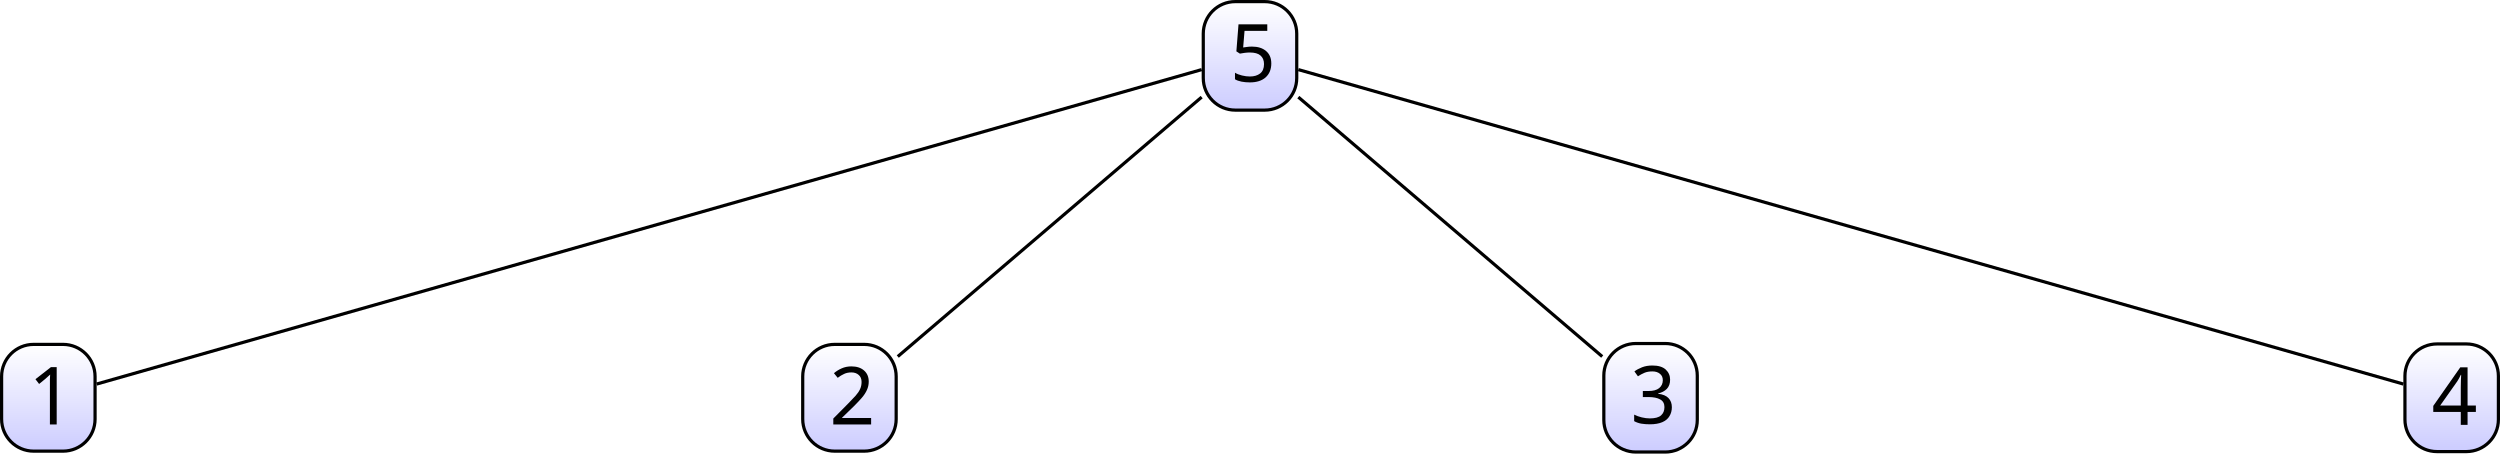
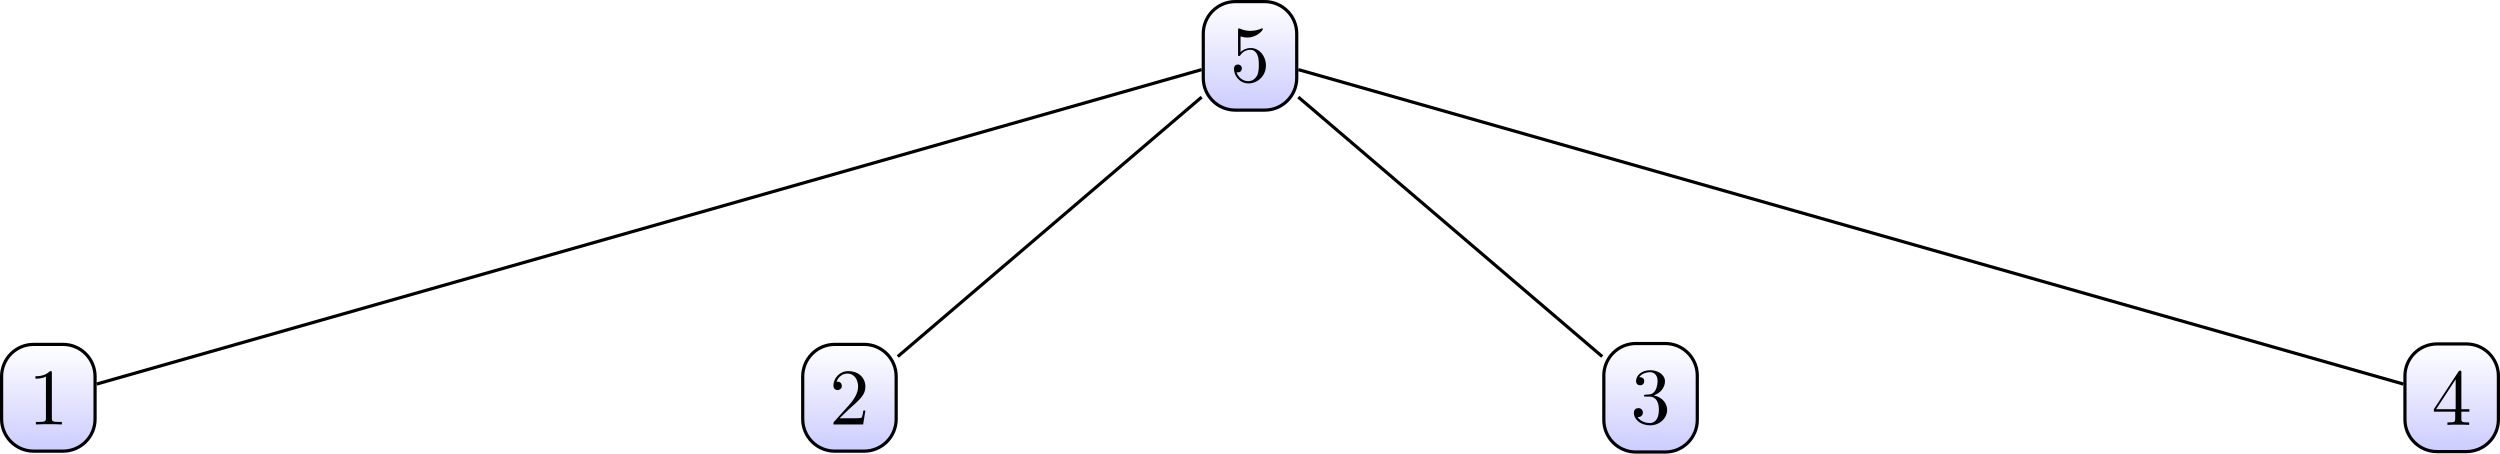
- <svg xmlns="http://www.w3.org/2000/svg" version="1.1" width="310.9pt" height="56.413pt" viewBox="-72 -72 310.9 56.413">
+ <svg xmlns="http://www.w3.org/2000/svg" xmlns:xlink="http://www.w3.org/1999/xlink" version="1.1" width="310.9pt" height="56.413pt" viewBox="-72 -72 310.9 56.413">
  <defs>
-     <font id="nf0" horiz-adv-x="549">
-       <font-face font-family="nf0" units-per-em="1000" ascent="1127" descent="290" />
-       <glyph unicode="5" horiz-adv-x="500" vert-adv-y="500" glyph-name="five" d="M449 201C449 320 367 420 259 420C211 420 168 404 132 369V564C152 558 185 551 217 551C340 551 410 642 410 655C410 661 407 666 400 666C400 666 397 666 392 663C372 654 323 634 256 634C216 634 170 641 123 662C115 665 111 665 111 665C101 665 101 657 101 641V345C101 327 101 319 115 319C122 319 124 322 128 328C139 344 176 398 257 398C309 398 334 352 342 334C358 297 360 258 360 208C360 173 360 113 336 71C312 32 275 6 229 6C156 6 99 59 82 118C85 117 88 116 99 116C132 116 149 141 149 165S132 214 99 214C85 214 50 207 50 161C50 75 119-22 231-22C347-22 449 74 449 201Z" />
-       <glyph unicode="4" horiz-adv-x="500" vert-adv-y="500" glyph-name="four" d="M471 165V196H371V651C371 671 371 677 355 677C346 677 343 677 335 665L28 196V165H294V78C294 42 292 31 218 31H197V0C238 3 290 3 332 3S427 3 468 0V31H447C373 31 371 42 371 78V165H471ZM300 196H56L300 569V196Z" />
-       <glyph unicode="1" horiz-adv-x="500" vert-adv-y="500" glyph-name="one" d="M419 0V31H387C297 31 294 42 294 79V640C294 664 294 666 271 666C209 602 121 602 89 602V571C109 571 168 571 220 597V79C220 43 217 31 127 31H95V0C130 3 217 3 257 3S384 3 419 0Z" />
-       <glyph unicode="3" horiz-adv-x="500" vert-adv-y="500" glyph-name="three" d="M457 171C457 253 394 331 290 352C372 379 430 449 430 528C430 610 342 666 246 666C145 666 69 606 69 530C69 497 91 478 120 478C151 478 171 500 171 529C171 579 124 579 109 579C140 628 206 641 242 641C283 641 338 619 338 529C338 517 336 459 310 415C280 367 246 364 221 363C213 362 189 360 182 360C174 359 167 358 167 348C167 337 174 337 191 337H235C317 337 354 269 354 171C354 35 285 6 241 6C198 6 123 23 88 82C123 77 154 99 154 137C154 173 127 193 98 193C74 193 42 179 42 135C42 44 135-22 244-22C366-22 457 69 457 171Z" />
-       <glyph unicode="2" horiz-adv-x="500" vert-adv-y="500" glyph-name="two" d="M449 174H424C419 144 412 100 402 85C395 77 329 77 307 77H127L233 180C389 318 449 372 449 472C449 586 359 666 237 666C124 666 50 574 50 485C50 429 100 429 103 429C120 429 155 441 155 482C155 508 137 534 102 534C94 534 92 534 89 533C112 598 166 635 224 635C315 635 358 554 358 472C358 392 308 313 253 251L61 37C50 26 50 24 50 0H421L449 174Z" />
-     </font>
+     <path id="g0-56" d="M4.473-2.002C4.473-3.188 3.656-4.184 2.58-4.184C2.102-4.184 1.674-4.025 1.315-3.676V-5.619C1.514-5.559 1.843-5.489 2.162-5.489C3.387-5.489 4.085-6.396 4.085-6.526C4.085-6.585 4.055-6.635 3.985-6.635C3.985-6.635 3.955-6.635 3.905-6.605C3.706-6.516 3.218-6.316 2.55-6.316C2.152-6.316 1.694-6.386 1.225-6.595C1.146-6.625 1.106-6.625 1.106-6.625C1.006-6.625 1.006-6.545 1.006-6.386V-3.437C1.006-3.258 1.006-3.178 1.146-3.178C1.215-3.178 1.235-3.208 1.275-3.268C1.385-3.427 1.753-3.965 2.56-3.965C3.078-3.965 3.328-3.507 3.407-3.328C3.567-2.959 3.587-2.57 3.587-2.072C3.587-1.724 3.587-1.126 3.347-.707C3.108-.319 2.74-.06 2.281-.06C1.554-.06 .986-.588 .817-1.176C.847-1.166 .877-1.156 .986-1.156C1.315-1.156 1.484-1.405 1.484-1.644S1.315-2.132 .986-2.132C.847-2.132 .498-2.062 .498-1.604C.498-.747 1.186 .219 2.301 .219C3.457 .219 4.473-.737 4.473-2.002Z" />
+     <path id="g0-57" d="M4.692-1.644V-1.953H3.696V-6.486C3.696-6.685 3.696-6.745 3.537-6.745C3.447-6.745 3.417-6.745 3.337-6.625L.279-1.953V-1.644H2.929V-.777C2.929-.418 2.909-.309 2.172-.309H1.963V0C2.371-.03 2.889-.03 3.308-.03S4.254-.03 4.663 0V-.309H4.453C3.716-.309 3.696-.418 3.696-.777V-1.644H4.692ZM2.989-1.953H.558L2.989-5.669V-1.953Z" />
+     <path id="g0-82" d="M4.174 0V-.309H3.856C2.959-.309 2.929-.418 2.929-.787V-6.376C2.929-6.615 2.929-6.635 2.7-6.635C2.082-5.998 1.205-5.998 .887-5.998V-5.689C1.086-5.689 1.674-5.689 2.192-5.948V-.787C2.192-.428 2.162-.309 1.265-.309H.946V0C1.295-.03 2.162-.03 2.56-.03S3.826-.03 4.174 0Z" />
+     <path id="g0-106" d="M4.553-1.704C4.553-2.521 3.925-3.298 2.889-3.507C3.706-3.776 4.284-4.473 4.284-5.26C4.284-6.077 3.407-6.635 2.451-6.635C1.445-6.635 .687-6.037 .687-5.28C.687-4.951 .907-4.762 1.196-4.762C1.504-4.762 1.704-4.981 1.704-5.27C1.704-5.768 1.235-5.768 1.086-5.768C1.395-6.257 2.052-6.386 2.411-6.386C2.819-6.386 3.367-6.167 3.367-5.27C3.367-5.151 3.347-4.573 3.088-4.134C2.79-3.656 2.451-3.626 2.202-3.616C2.122-3.606 1.883-3.587 1.813-3.587C1.733-3.577 1.664-3.567 1.664-3.467C1.664-3.357 1.733-3.357 1.903-3.357H2.341C3.158-3.357 3.527-2.68 3.527-1.704C3.527-.349 2.839-.06 2.401-.06C1.973-.06 1.225-.229 .877-.817C1.225-.767 1.534-.986 1.534-1.365C1.534-1.724 1.265-1.923 .976-1.923C.737-1.923 .418-1.783 .418-1.345C.418-.438 1.345 .219 2.431 .219C3.646 .219 4.553-.687 4.553-1.704Z" />
+     <path id="g0-107" d="M4.473-1.733H4.224C4.174-1.435 4.105-.996 4.005-.847C3.935-.767 3.278-.767 3.059-.767H1.265L2.321-1.793C3.875-3.168 4.473-3.706 4.473-4.702C4.473-5.838 3.577-6.635 2.361-6.635C1.235-6.635 .498-5.719 .498-4.832C.498-4.274 .996-4.274 1.026-4.274C1.196-4.274 1.544-4.394 1.544-4.802C1.544-5.061 1.365-5.32 1.016-5.32C.936-5.32 .917-5.32 .887-5.31C1.116-5.958 1.654-6.326 2.232-6.326C3.138-6.326 3.567-5.519 3.567-4.702C3.567-3.905 3.068-3.118 2.521-2.501L.608-.369C.498-.259 .498-.239 .498 0H4.194L4.473-1.733Z" />
  </defs>
-   <style type="text/css">
- text.f0 {font-family:nf0;font-size:9.963px}
- 
- </style>
  <g id="page1">
    <g stroke-miterlimit="10" transform="translate(83.45003,-65.05309)scale(0.996264,-0.996264)">
      <g fill="#000" stroke="#000">
        <g stroke-width="0.4">
          <clipPath id="pgfcp1">
            <path d="M1.833 6.773H-1.833C-4.042 6.773-5.833 4.982-5.833 2.773V-2.773C-5.833-4.982-4.042-6.773-1.833-6.773H1.833C4.042-6.773 5.833-4.982 5.833-2.773V2.773C5.833 4.982 4.042 6.773 1.833 6.773ZM-5.833-6.773" />
          </clipPath>
          <g clip-path="url(#pgfcp1)">
            <g transform="matrix(1,0,0,1,0.0,0.0)">
              <g transform="matrix(0.23247,0,0,0.26993,0.0,0.0)">
                <linearGradient gradientTransform="rotate(90)" id="pgfsh2">
                  <stop offset="0.0" stop-color=" #ccf " />
                  <stop offset="0.25" stop-color=" #ccf " />
                  <stop offset="0.5" stop-color=" #e6e6ff " />
                  <stop offset="0.75" stop-color=" #fff " />
                  <stop offset="1.0" stop-color=" #fff " />
                </linearGradient>
                <g transform="translate(-50.1875,-50.1875)">
                  <rect height="100.375" style="fill:url(#pgfsh2); stroke:none" width="100.375" />
                </g>
              </g>
            </g>
          </g>
          <path d="M1.833 6.773H-1.833C-4.042 6.773-5.833 4.982-5.833 2.773V-2.773C-5.833-4.982-4.042-6.773-1.833-6.773H1.833C4.042-6.773 5.833-4.982 5.833-2.773V2.773C5.833 4.982 4.042 6.773 1.833 6.773ZM-5.833-6.773" fill="none" />
          <g transform="translate(-2.5,-3.22002)">
            <g stroke="none" transform="scale(-1.00375,1.00375)translate(83.45003,-65.05309)scale(-1,-1)">
              <g fill="#000">
                <g stroke="none">
-                   <text class="f0" x="83.45" y="-65.053">5</text>
+                   <use x="83.45" y="-65.053" xlink:href="#g0-56" />
                </g>
              </g>
            </g>
          </g>
          <clipPath id="pgfcp3">
            <path d="M-148.167-36.016H-151.833C-154.042-36.016-155.833-37.807-155.833-40.016V-45.342C-155.833-47.551-154.042-49.342-151.833-49.342H-148.167C-145.958-49.342-144.167-47.551-144.167-45.342V-40.016C-144.167-37.807-145.958-36.016-148.167-36.016ZM-155.833-49.342" />
          </clipPath>
          <g clip-path="url(#pgfcp3)">
            <g transform="matrix(1,0,0,1,-150.0,-42.67912)">
              <g transform="matrix(0.23247,0,0,0.26555,0.0,0.0)">
                <linearGradient gradientTransform="rotate(90)" id="pgfsh2">
                  <stop offset="0.0" stop-color=" #ccf " />
                  <stop offset="0.25" stop-color=" #ccf " />
                  <stop offset="0.5" stop-color=" #e6e6ff " />
                  <stop offset="0.75" stop-color=" #fff " />
                  <stop offset="1.0" stop-color=" #fff " />
                </linearGradient>
                <g transform="translate(-50.1875,-50.1875)">
                  <rect height="100.375" style="fill:url(#pgfsh2); stroke:none" width="100.375" />
                </g>
              </g>
            </g>
          </g>
          <path d="M-148.167-36.016H-151.833C-154.042-36.016-155.833-37.807-155.833-40.016V-45.342C-155.833-47.551-154.042-49.342-151.833-49.342H-148.167C-145.958-49.342-144.167-47.551-144.167-45.342V-40.016C-144.167-37.807-145.958-36.016-148.167-36.016ZM-155.833-49.342" fill="none" />
          <g transform="translate(-152.5,-46.00912)">
            <g stroke="none" transform="scale(-1.00375,1.00375)translate(83.45003,-65.05309)scale(-1,-1)">
              <g fill="#000">
                <g stroke="none">
-                   <text class="f0" x="83.45" y="-65.053">1</text>
+                   <use x="83.45" y="-65.053" xlink:href="#g0-82" />
                </g>
              </g>
            </g>
          </g>
          <path d="M-6.033-1.716L-143.967-40.966" fill="none" />
          <clipPath id="pgfcp4">
            <path d="M-48.167-36.016H-51.833C-54.042-36.016-55.833-37.807-55.833-40.016V-45.342C-55.833-47.551-54.042-49.342-51.833-49.342H-48.167C-45.958-49.342-44.167-47.551-44.167-45.342V-40.016C-44.167-37.807-45.958-36.016-48.167-36.016ZM-55.833-49.342" />
          </clipPath>
          <g clip-path="url(#pgfcp4)">
            <g transform="matrix(1,0,0,1,-50.0,-42.67912)">
              <g transform="matrix(0.23247,0,0,0.26555,0.0,0.0)">
                <linearGradient gradientTransform="rotate(90)" id="pgfsh2">
                  <stop offset="0.0" stop-color=" #ccf " />
                  <stop offset="0.25" stop-color=" #ccf " />
                  <stop offset="0.5" stop-color=" #e6e6ff " />
                  <stop offset="0.75" stop-color=" #fff " />
                  <stop offset="1.0" stop-color=" #fff " />
                </linearGradient>
                <g transform="translate(-50.1875,-50.1875)">
                  <rect height="100.375" style="fill:url(#pgfsh2); stroke:none" width="100.375" />
                </g>
              </g>
            </g>
          </g>
          <path d="M-48.167-36.016H-51.833C-54.042-36.016-55.833-37.807-55.833-40.016V-45.342C-55.833-47.551-54.042-49.342-51.833-49.342H-48.167C-45.958-49.342-44.167-47.551-44.167-45.342V-40.016C-44.167-37.807-45.958-36.016-48.167-36.016ZM-55.833-49.342" fill="none" />
          <g transform="translate(-52.5,-46.00912)">
            <g stroke="none" transform="scale(-1.00375,1.00375)translate(83.45003,-65.05309)scale(-1,-1)">
              <g fill="#000">
                <g stroke="none">
-                   <text class="f0" x="83.45" y="-65.053">2</text>
+                   <use x="83.45" y="-65.053" xlink:href="#g0-107" />
                </g>
              </g>
            </g>
          </g>
          <path d="M-6.033-5.148L-43.967-37.532" fill="none" />
          <clipPath id="pgfcp5">
            <path d="M51.833-35.906H48.167C45.958-35.906 44.167-37.697 44.167-39.906V-45.452C44.167-47.661 45.958-49.452 48.167-49.452H51.833C54.042-49.452 55.833-47.661 55.833-45.452V-39.906C55.833-37.697 54.042-35.906 51.833-35.906ZM44.167-49.452" />
          </clipPath>
          <g clip-path="url(#pgfcp5)">
            <g transform="matrix(1,0,0,1,50.0,-42.67912)">
              <g transform="matrix(0.23247,0,0,0.26993,0.0,0.0)">
                <linearGradient gradientTransform="rotate(90)" id="pgfsh2">
                  <stop offset="0.0" stop-color=" #ccf " />
                  <stop offset="0.25" stop-color=" #ccf " />
                  <stop offset="0.5" stop-color=" #e6e6ff " />
                  <stop offset="0.75" stop-color=" #fff " />
                  <stop offset="1.0" stop-color=" #fff " />
                </linearGradient>
                <g transform="translate(-50.1875,-50.1875)">
                  <rect height="100.375" style="fill:url(#pgfsh2); stroke:none" width="100.375" />
                </g>
              </g>
            </g>
          </g>
          <path d="M51.833-35.906H48.167C45.958-35.906 44.167-37.697 44.167-39.906V-45.452C44.167-47.661 45.958-49.452 48.167-49.452H51.833C54.042-49.452 55.833-47.661 55.833-45.452V-39.906C55.833-37.697 54.042-35.906 51.833-35.906ZM44.167-49.452" fill="none" />
          <g transform="translate(47.5,-45.89914)">
            <g stroke="none" transform="scale(-1.00375,1.00375)translate(83.45003,-65.05309)scale(-1,-1)">
              <g fill="#000">
                <g stroke="none">
-                   <text class="f0" x="83.45" y="-65.053">3</text>
+                   <use x="83.45" y="-65.053" xlink:href="#g0-106" />
                </g>
              </g>
            </g>
          </g>
          <path d="M6.033-5.148L43.967-37.532" fill="none" />
          <clipPath id="pgfcp6">
            <path d="M151.833-35.961H148.167C145.958-35.961 144.167-37.752 144.167-39.961V-45.397C144.167-47.606 145.958-49.397 148.167-49.397H151.833C154.042-49.397 155.833-47.606 155.833-45.397V-39.961C155.833-37.752 154.042-35.961 151.833-35.961ZM144.167-49.397" />
          </clipPath>
          <g clip-path="url(#pgfcp6)">
            <g transform="matrix(1,0,0,1,150.0,-42.67912)">
              <g transform="matrix(0.23247,0,0,0.26775,0.0,0.0)">
                <linearGradient gradientTransform="rotate(90)" id="pgfsh2">
                  <stop offset="0.0" stop-color=" #ccf " />
                  <stop offset="0.25" stop-color=" #ccf " />
                  <stop offset="0.5" stop-color=" #e6e6ff " />
                  <stop offset="0.75" stop-color=" #fff " />
                  <stop offset="1.0" stop-color=" #fff " />
                </linearGradient>
                <g transform="translate(-50.1875,-50.1875)">
                  <rect height="100.375" style="fill:url(#pgfsh2); stroke:none" width="100.375" />
                </g>
              </g>
            </g>
          </g>
          <path d="M151.833-35.961H148.167C145.958-35.961 144.167-37.752 144.167-39.961V-45.397C144.167-47.606 145.958-49.397 148.167-49.397H151.833C154.042-49.397 155.833-47.606 155.833-45.397V-39.961C155.833-37.752 154.042-35.961 151.833-35.961ZM144.167-49.397" fill="none" />
          <g transform="translate(147.5,-46.06412)">
            <g stroke="none" transform="scale(-1.00375,1.00375)translate(83.45003,-65.05309)scale(-1,-1)">
              <g fill="#000">
                <g stroke="none">
-                   <text class="f0" x="83.45" y="-65.053">4</text>
+                   <use x="83.45" y="-65.053" xlink:href="#g0-57" />
                </g>
              </g>
            </g>
          </g>
          <path d="M6.033-1.716L143.967-40.966" fill="none" />
        </g>
      </g>
    </g>
  </g>
</svg>
